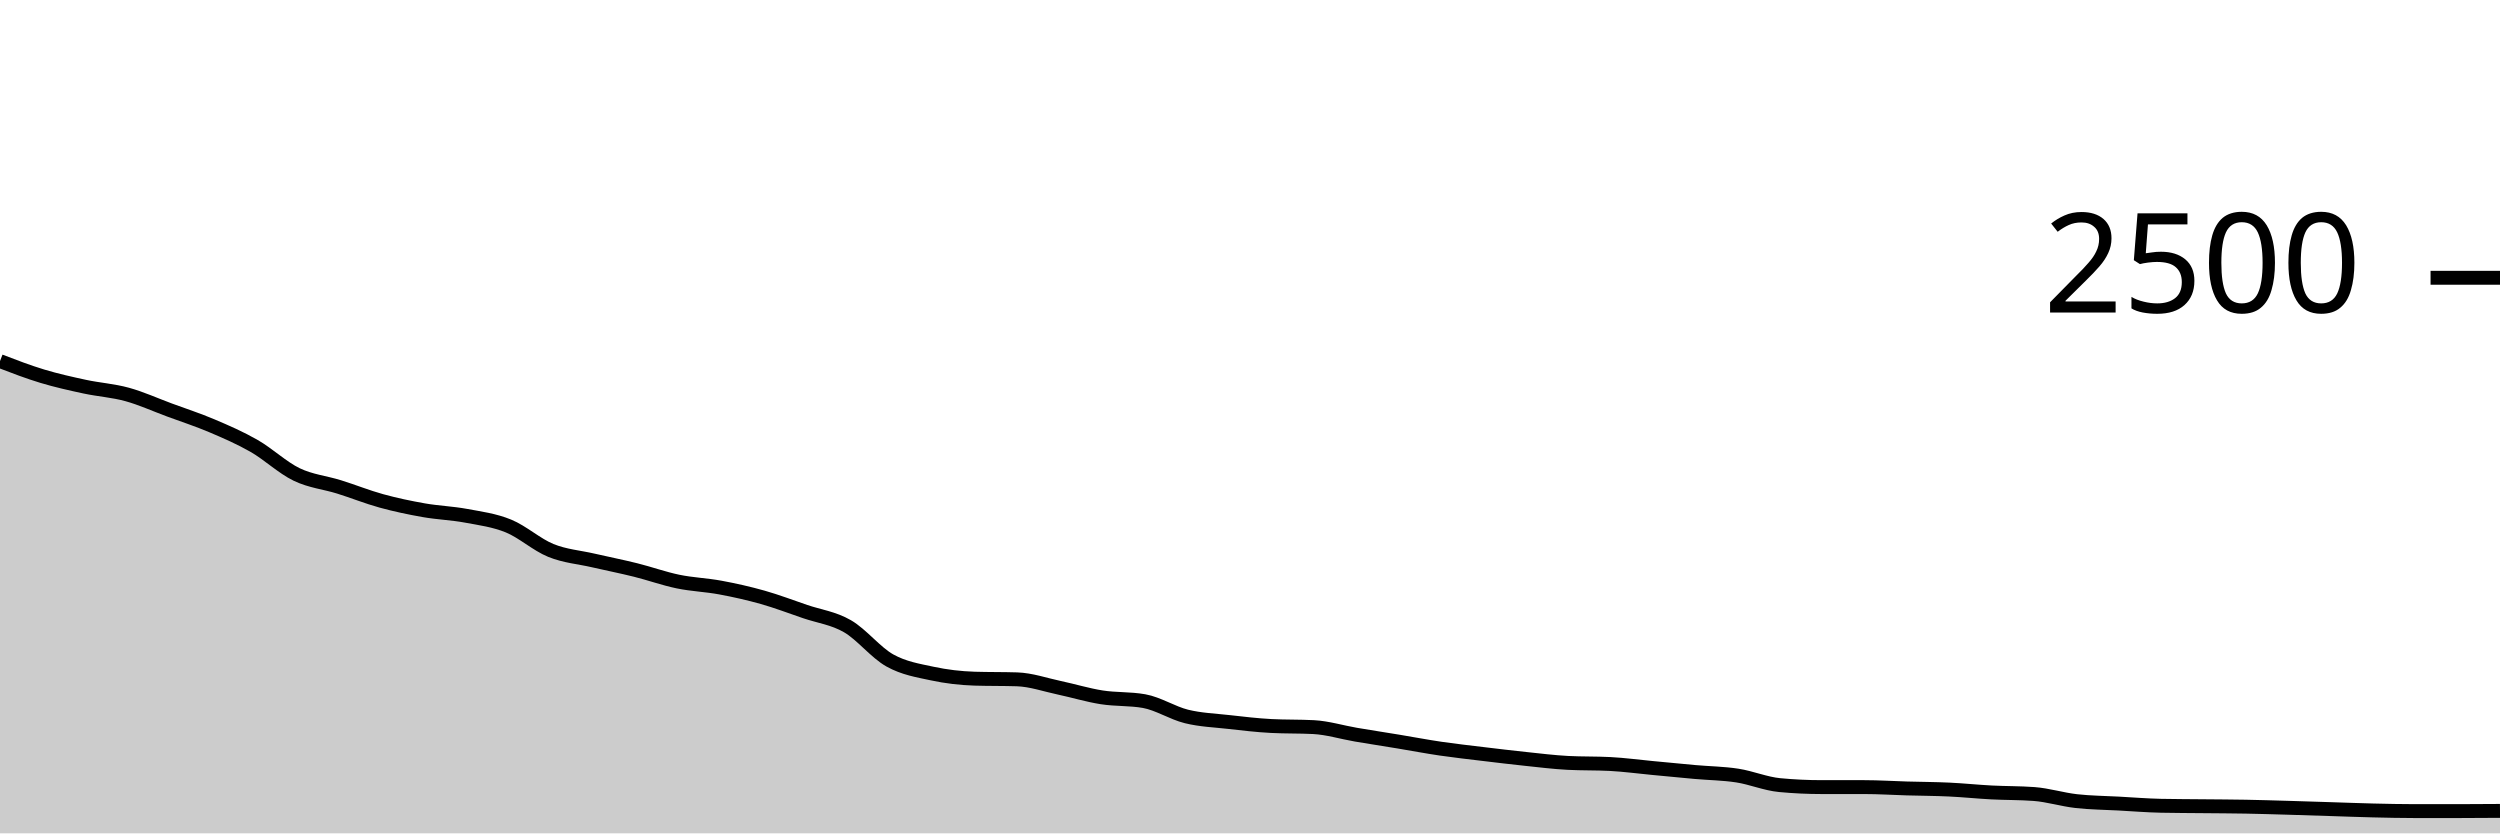
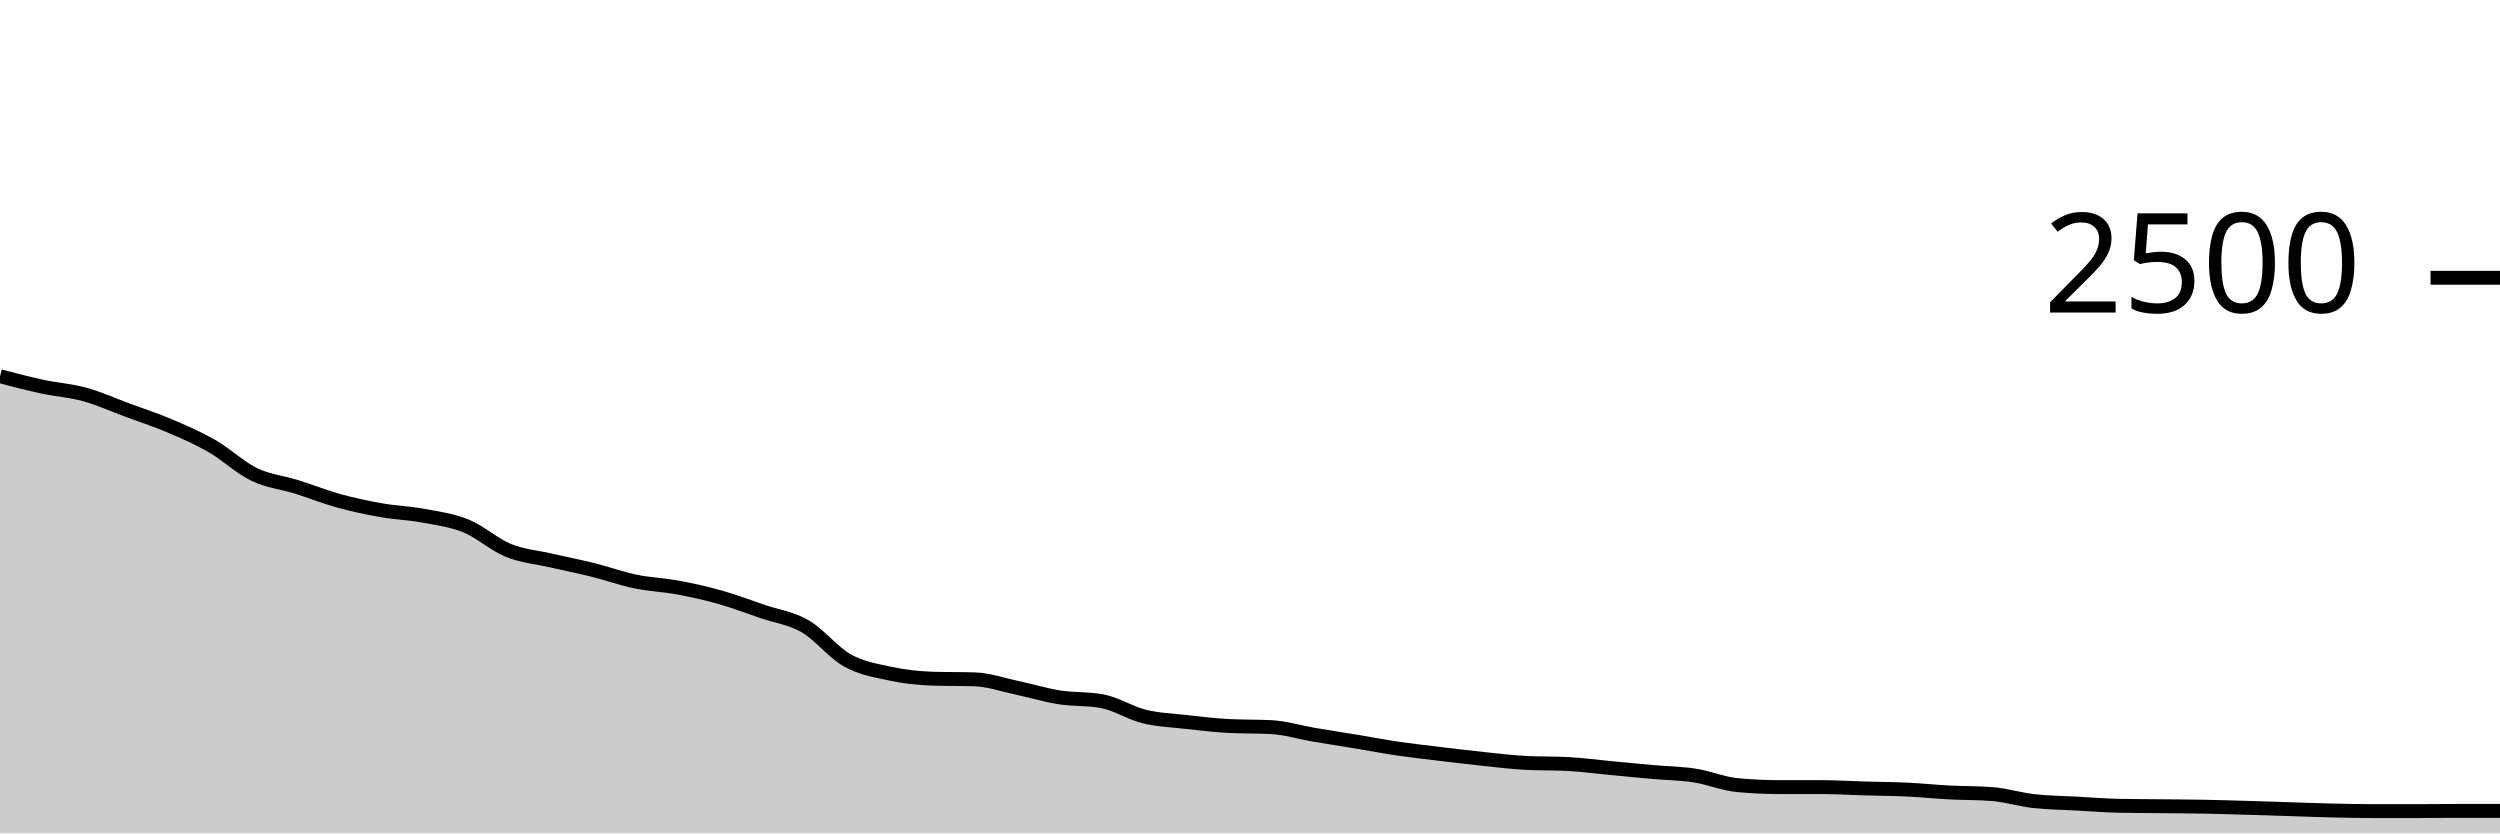
<svg xmlns="http://www.w3.org/2000/svg" viewBox="0 0 180 60">
  <g transform="translate(0,20)">
-     <path class="area" fill="rgba(0, 0, 0, 0.2)" d="M0,6C1.017,6.391,2.034,6.781,3.051,7.088C4.068,7.395,5.085,7.621,6.102,7.84C7.119,8.059,8.136,8.12,9.153,8.4C10.169,8.68,11.186,9.144,12.203,9.52C13.22,9.896,14.237,10.224,15.254,10.656C16.271,11.088,17.288,11.528,18.305,12.112C19.322,12.696,20.339,13.669,21.356,14.16C22.373,14.651,23.39,14.739,24.407,15.056C25.424,15.373,26.441,15.784,27.458,16.064C28.475,16.344,29.492,16.557,30.508,16.736C31.525,16.915,32.542,16.947,33.559,17.136C34.576,17.325,35.593,17.456,36.61,17.872C37.627,18.288,38.644,19.219,39.661,19.632C40.678,20.045,41.695,20.117,42.712,20.352C43.729,20.587,44.746,20.787,45.763,21.04C46.78,21.293,47.797,21.661,48.814,21.872C49.831,22.083,50.847,22.115,51.864,22.304C52.881,22.493,53.898,22.72,54.915,23.008C55.932,23.296,56.949,23.685,57.966,24.032C58.983,24.379,60,24.501,61.017,25.088C62.034,25.675,63.051,26.984,64.068,27.552C65.085,28.12,66.102,28.277,67.119,28.496C68.136,28.715,69.153,28.832,70.169,28.864C71.186,28.896,72.203,28.88,73.22,28.912C74.237,28.944,75.254,29.304,76.271,29.52C77.288,29.736,78.305,30.048,79.322,30.208C80.339,30.368,81.356,30.299,82.373,30.48C83.39,30.661,84.407,31.333,85.424,31.584C86.441,31.835,87.458,31.869,88.475,31.984C89.492,32.099,90.508,32.219,91.525,32.272C92.542,32.325,93.559,32.299,94.576,32.352C95.593,32.405,96.61,32.723,97.627,32.896C98.644,33.069,99.661,33.224,100.678,33.392C101.695,33.56,102.712,33.755,103.729,33.904C104.746,34.053,105.763,34.165,106.78,34.288C107.797,34.411,108.814,34.533,109.831,34.64C110.847,34.747,111.864,34.875,112.881,34.928C113.898,34.981,114.915,34.955,115.932,35.008C116.949,35.061,117.966,35.2,118.983,35.296C120,35.392,121.017,35.493,122.034,35.584C123.051,35.675,124.068,35.683,125.085,35.84C126.102,35.997,127.119,36.432,128.136,36.528C129.153,36.624,130.169,36.672,131.186,36.672C132.203,36.672,133.22,36.672,134.237,36.672C135.254,36.672,136.271,36.739,137.288,36.768C138.305,36.797,139.322,36.8,140.339,36.848C141.356,36.896,142.373,37.003,143.39,37.056C144.407,37.109,145.424,37.093,146.441,37.168C147.458,37.243,148.475,37.565,149.492,37.68C150.508,37.795,151.525,37.8,152.542,37.856C153.559,37.912,154.576,37.995,155.593,38.016C156.61,38.037,157.627,38.037,158.644,38.048C159.661,38.059,160.678,38.061,161.695,38.08C162.712,38.099,163.729,38.131,164.746,38.16C165.763,38.189,166.78,38.224,167.797,38.256C168.814,38.288,169.831,38.328,170.847,38.352C171.864,38.376,172.881,38.4,173.898,38.4C174.915,38.4,175.932,38.4,176.949,38.4C177.966,38.4,178.983,38.392,180,38.384L180,40C178.983,40,177.966,40,176.949,40C175.932,40,174.915,40,173.898,40C172.881,40,171.864,40,170.847,40C169.831,40,168.814,40,167.797,40C166.78,40,165.763,40,164.746,40C163.729,40,162.712,40,161.695,40C160.678,40,159.661,40,158.644,40C157.627,40,156.61,40,155.593,40C154.576,40,153.559,40,152.542,40C151.525,40,150.508,40,149.492,40C148.475,40,147.458,40,146.441,40C145.424,40,144.407,40,143.39,40C142.373,40,141.356,40,140.339,40C139.322,40,138.305,40,137.288,40C136.271,40,135.254,40,134.237,40C133.22,40,132.203,40,131.186,40C130.169,40,129.153,40,128.136,40C127.119,40,126.102,40,125.085,40C124.068,40,123.051,40,122.034,40C121.017,40,120,40,118.983,40C117.966,40,116.949,40,115.932,40C114.915,40,113.898,40,112.881,40C111.864,40,110.847,40,109.831,40C108.814,40,107.797,40,106.78,40C105.763,40,104.746,40,103.729,40C102.712,40,101.695,40,100.678,40C99.661,40,98.644,40,97.627,40C96.61,40,95.593,40,94.576,40C93.559,40,92.542,40,91.525,40C90.508,40,89.492,40,88.475,40C87.458,40,86.441,40,85.424,40C84.407,40,83.39,40,82.373,40C81.356,40,80.339,40,79.322,40C78.305,40,77.288,40,76.271,40C75.254,40,74.237,40,73.22,40C72.203,40,71.186,40,70.169,40C69.153,40,68.136,40,67.119,40C66.102,40,65.085,40,64.068,40C63.051,40,62.034,40,61.017,40C60,40,58.983,40,57.966,40C56.949,40,55.932,40,54.915,40C53.898,40,52.881,40,51.864,40C50.847,40,49.831,40,48.814,40C47.797,40,46.78,40,45.763,40C44.746,40,43.729,40,42.712,40C41.695,40,40.678,40,39.661,40C38.644,40,37.627,40,36.61,40C35.593,40,34.576,40,33.559,40C32.542,40,31.525,40,30.508,40C29.492,40,28.475,40,27.458,40C26.441,40,25.424,40,24.407,40C23.39,40,22.373,40,21.356,40C20.339,40,19.322,40,18.305,40C17.288,40,16.271,40,15.254,40C14.237,40,13.22,40,12.203,40C11.186,40,10.169,40,9.153,40C8.136,40,7.119,40,6.102,40C5.085,40,4.068,40,3.051,40C2.034,40,1.017,40,0,40Z" />
-     <path class="line" stroke="black" fill="none" d="M0,6C1.017,6.391,2.034,6.781,3.051,7.088C4.068,7.395,5.085,7.621,6.102,7.84C7.119,8.059,8.136,8.12,9.153,8.4C10.169,8.68,11.186,9.144,12.203,9.52C13.22,9.896,14.237,10.224,15.254,10.656C16.271,11.088,17.288,11.528,18.305,12.112C19.322,12.696,20.339,13.669,21.356,14.16C22.373,14.651,23.39,14.739,24.407,15.056C25.424,15.373,26.441,15.784,27.458,16.064C28.475,16.344,29.492,16.557,30.508,16.736C31.525,16.915,32.542,16.947,33.559,17.136C34.576,17.325,35.593,17.456,36.61,17.872C37.627,18.288,38.644,19.219,39.661,19.632C40.678,20.045,41.695,20.117,42.712,20.352C43.729,20.587,44.746,20.787,45.763,21.04C46.78,21.293,47.797,21.661,48.814,21.872C49.831,22.083,50.847,22.115,51.864,22.304C52.881,22.493,53.898,22.72,54.915,23.008C55.932,23.296,56.949,23.685,57.966,24.032C58.983,24.379,60,24.501,61.017,25.088C62.034,25.675,63.051,26.984,64.068,27.552C65.085,28.12,66.102,28.277,67.119,28.496C68.136,28.715,69.153,28.832,70.169,28.864C71.186,28.896,72.203,28.88,73.22,28.912C74.237,28.944,75.254,29.304,76.271,29.52C77.288,29.736,78.305,30.048,79.322,30.208C80.339,30.368,81.356,30.299,82.373,30.48C83.39,30.661,84.407,31.333,85.424,31.584C86.441,31.835,87.458,31.869,88.475,31.984C89.492,32.099,90.508,32.219,91.525,32.272C92.542,32.325,93.559,32.299,94.576,32.352C95.593,32.405,96.61,32.723,97.627,32.896C98.644,33.069,99.661,33.224,100.678,33.392C101.695,33.56,102.712,33.755,103.729,33.904C104.746,34.053,105.763,34.165,106.78,34.288C107.797,34.411,108.814,34.533,109.831,34.64C110.847,34.747,111.864,34.875,112.881,34.928C113.898,34.981,114.915,34.955,115.932,35.008C116.949,35.061,117.966,35.2,118.983,35.296C120,35.392,121.017,35.493,122.034,35.584C123.051,35.675,124.068,35.683,125.085,35.84C126.102,35.997,127.119,36.432,128.136,36.528C129.153,36.624,130.169,36.672,131.186,36.672C132.203,36.672,133.22,36.672,134.237,36.672C135.254,36.672,136.271,36.739,137.288,36.768C138.305,36.797,139.322,36.8,140.339,36.848C141.356,36.896,142.373,37.003,143.39,37.056C144.407,37.109,145.424,37.093,146.441,37.168C147.458,37.243,148.475,37.565,149.492,37.68C150.508,37.795,151.525,37.8,152.542,37.856C153.559,37.912,154.576,37.995,155.593,38.016C156.61,38.037,157.627,38.037,158.644,38.048C159.661,38.059,160.678,38.061,161.695,38.08C162.712,38.099,163.729,38.131,164.746,38.16C165.763,38.189,166.78,38.224,167.797,38.256C168.814,38.288,169.831,38.328,170.847,38.352C171.864,38.376,172.881,38.4,173.898,38.4C174.915,38.4,175.932,38.4,176.949,38.4C177.966,38.4,178.983,38.392,180,38.384" />
+     <path class="area" fill="rgba(0, 0, 0, 0.2)" d="M0,7.088C1.017,7.355,2.034,7.621,3.051,7.84C4.068,8.059,5.085,8.12,6.102,8.4C7.119,8.68,8.136,9.144,9.153,9.52C10.169,9.896,11.186,10.224,12.203,10.656C13.22,11.088,14.237,11.528,15.254,12.112C16.271,12.696,17.288,13.669,18.305,14.16C19.322,14.651,20.339,14.739,21.356,15.056C22.373,15.373,23.39,15.784,24.407,16.064C25.424,16.344,26.441,16.557,27.458,16.736C28.475,16.915,29.492,16.947,30.508,17.136C31.525,17.325,32.542,17.456,33.559,17.872C34.576,18.288,35.593,19.219,36.61,19.632C37.627,20.045,38.644,20.117,39.661,20.352C40.678,20.587,41.695,20.787,42.712,21.04C43.729,21.293,44.746,21.661,45.763,21.872C46.78,22.083,47.797,22.115,48.814,22.304C49.831,22.493,50.847,22.72,51.864,23.008C52.881,23.296,53.898,23.685,54.915,24.032C55.932,24.379,56.949,24.501,57.966,25.088C58.983,25.675,60,26.984,61.017,27.552C62.034,28.12,63.051,28.277,64.068,28.496C65.085,28.715,66.102,28.832,67.119,28.864C68.136,28.896,69.153,28.88,70.169,28.912C71.186,28.944,72.203,29.304,73.22,29.52C74.237,29.736,75.254,30.048,76.271,30.208C77.288,30.368,78.305,30.299,79.322,30.48C80.339,30.661,81.356,31.333,82.373,31.584C83.39,31.835,84.407,31.869,85.424,31.984C86.441,32.099,87.458,32.219,88.475,32.272C89.492,32.325,90.508,32.299,91.525,32.352C92.542,32.405,93.559,32.723,94.576,32.896C95.593,33.069,96.61,33.224,97.627,33.392C98.644,33.56,99.661,33.755,100.678,33.904C101.695,34.053,102.712,34.165,103.729,34.288C104.746,34.411,105.763,34.533,106.78,34.64C107.797,34.747,108.814,34.875,109.831,34.928C110.847,34.981,111.864,34.955,112.881,35.008C113.898,35.061,114.915,35.2,115.932,35.296C116.949,35.392,117.966,35.493,118.983,35.584C120,35.675,121.017,35.683,122.034,35.84C123.051,35.997,124.068,36.432,125.085,36.528C126.102,36.624,127.119,36.672,128.136,36.672C129.153,36.672,130.169,36.672,131.186,36.672C132.203,36.672,133.22,36.739,134.237,36.768C135.254,36.797,136.271,36.8,137.288,36.848C138.305,36.896,139.322,37.003,140.339,37.056C141.356,37.109,142.373,37.093,143.39,37.168C144.407,37.243,145.424,37.565,146.441,37.68C147.458,37.795,148.475,37.8,149.492,37.856C150.508,37.912,151.525,37.995,152.542,38.016C153.559,38.037,154.576,38.037,155.593,38.048C156.61,38.059,157.627,38.061,158.644,38.08C159.661,38.099,160.678,38.131,161.695,38.16C162.712,38.189,163.729,38.224,164.746,38.256C165.763,38.288,166.78,38.328,167.797,38.352C168.814,38.376,169.831,38.4,170.847,38.4C171.864,38.4,172.881,38.4,173.898,38.4C174.915,38.4,175.932,38.384,176.949,38.384C177.966,38.384,178.983,38.384,180,38.384L180,40C178.983,40,177.966,40,176.949,40C175.932,40,174.915,40,173.898,40C172.881,40,171.864,40,170.847,40C169.831,40,168.814,40,167.797,40C166.78,40,165.763,40,164.746,40C163.729,40,162.712,40,161.695,40C160.678,40,159.661,40,158.644,40C157.627,40,156.61,40,155.593,40C154.576,40,153.559,40,152.542,40C151.525,40,150.508,40,149.492,40C148.475,40,147.458,40,146.441,40C145.424,40,144.407,40,143.39,40C142.373,40,141.356,40,140.339,40C139.322,40,138.305,40,137.288,40C136.271,40,135.254,40,134.237,40C133.22,40,132.203,40,131.186,40C130.169,40,129.153,40,128.136,40C127.119,40,126.102,40,125.085,40C124.068,40,123.051,40,122.034,40C121.017,40,120,40,118.983,40C117.966,40,116.949,40,115.932,40C114.915,40,113.898,40,112.881,40C111.864,40,110.847,40,109.831,40C108.814,40,107.797,40,106.78,40C105.763,40,104.746,40,103.729,40C102.712,40,101.695,40,100.678,40C99.661,40,98.644,40,97.627,40C96.61,40,95.593,40,94.576,40C93.559,40,92.542,40,91.525,40C90.508,40,89.492,40,88.475,40C87.458,40,86.441,40,85.424,40C84.407,40,83.39,40,82.373,40C81.356,40,80.339,40,79.322,40C78.305,40,77.288,40,76.271,40C75.254,40,74.237,40,73.22,40C72.203,40,71.186,40,70.169,40C69.153,40,68.136,40,67.119,40C66.102,40,65.085,40,64.068,40C63.051,40,62.034,40,61.017,40C60,40,58.983,40,57.966,40C56.949,40,55.932,40,54.915,40C53.898,40,52.881,40,51.864,40C50.847,40,49.831,40,48.814,40C47.797,40,46.78,40,45.763,40C44.746,40,43.729,40,42.712,40C41.695,40,40.678,40,39.661,40C38.644,40,37.627,40,36.61,40C35.593,40,34.576,40,33.559,40C32.542,40,31.525,40,30.508,40C29.492,40,28.475,40,27.458,40C26.441,40,25.424,40,24.407,40C23.39,40,22.373,40,21.356,40C20.339,40,19.322,40,18.305,40C17.288,40,16.271,40,15.254,40C14.237,40,13.22,40,12.203,40C11.186,40,10.169,40,9.153,40C8.136,40,7.119,40,6.102,40C5.085,40,4.068,40,3.051,40C2.034,40,1.017,40,0,40Z" />
+     <path class="line" stroke="black" fill="none" d="M0,7.088C1.017,7.355,2.034,7.621,3.051,7.84C4.068,8.059,5.085,8.12,6.102,8.4C7.119,8.68,8.136,9.144,9.153,9.52C10.169,9.896,11.186,10.224,12.203,10.656C13.22,11.088,14.237,11.528,15.254,12.112C16.271,12.696,17.288,13.669,18.305,14.16C19.322,14.651,20.339,14.739,21.356,15.056C22.373,15.373,23.39,15.784,24.407,16.064C25.424,16.344,26.441,16.557,27.458,16.736C28.475,16.915,29.492,16.947,30.508,17.136C31.525,17.325,32.542,17.456,33.559,17.872C34.576,18.288,35.593,19.219,36.61,19.632C37.627,20.045,38.644,20.117,39.661,20.352C40.678,20.587,41.695,20.787,42.712,21.04C43.729,21.293,44.746,21.661,45.763,21.872C46.78,22.083,47.797,22.115,48.814,22.304C49.831,22.493,50.847,22.72,51.864,23.008C52.881,23.296,53.898,23.685,54.915,24.032C55.932,24.379,56.949,24.501,57.966,25.088C58.983,25.675,60,26.984,61.017,27.552C62.034,28.12,63.051,28.277,64.068,28.496C65.085,28.715,66.102,28.832,67.119,28.864C68.136,28.896,69.153,28.88,70.169,28.912C71.186,28.944,72.203,29.304,73.22,29.52C74.237,29.736,75.254,30.048,76.271,30.208C77.288,30.368,78.305,30.299,79.322,30.48C80.339,30.661,81.356,31.333,82.373,31.584C83.39,31.835,84.407,31.869,85.424,31.984C86.441,32.099,87.458,32.219,88.475,32.272C89.492,32.325,90.508,32.299,91.525,32.352C92.542,32.405,93.559,32.723,94.576,32.896C95.593,33.069,96.61,33.224,97.627,33.392C98.644,33.56,99.661,33.755,100.678,33.904C101.695,34.053,102.712,34.165,103.729,34.288C104.746,34.411,105.763,34.533,106.78,34.64C107.797,34.747,108.814,34.875,109.831,34.928C110.847,34.981,111.864,34.955,112.881,35.008C113.898,35.061,114.915,35.2,115.932,35.296C116.949,35.392,117.966,35.493,118.983,35.584C120,35.675,121.017,35.683,122.034,35.84C123.051,35.997,124.068,36.432,125.085,36.528C126.102,36.624,127.119,36.672,128.136,36.672C129.153,36.672,130.169,36.672,131.186,36.672C132.203,36.672,133.22,36.739,134.237,36.768C135.254,36.797,136.271,36.8,137.288,36.848C138.305,36.896,139.322,37.003,140.339,37.056C141.356,37.109,142.373,37.093,143.39,37.168C144.407,37.243,145.424,37.565,146.441,37.68C147.458,37.795,148.475,37.8,149.492,37.856C150.508,37.912,151.525,37.995,152.542,38.016C153.559,38.037,154.576,38.037,155.593,38.048C156.61,38.059,157.627,38.061,158.644,38.08C159.661,38.099,160.678,38.131,161.695,38.16C162.712,38.189,163.729,38.224,164.746,38.256C165.763,38.288,166.78,38.328,167.797,38.352C168.814,38.376,169.831,38.4,170.847,38.4C171.864,38.4,172.881,38.4,173.898,38.4C174.915,38.4,175.932,38.384,176.949,38.384C177.966,38.384,178.983,38.384,180,38.384" />
    <path class="axis-ceiling" stroke-width="1" stroke="black" fill="none" d="M175,0L180,0" />
    <text class="axis-ceiling-label" font-family="sans-serif" text-anchor="end" font-size="10px" x="170" y="2.5">2500</text>
  </g>
</svg>
